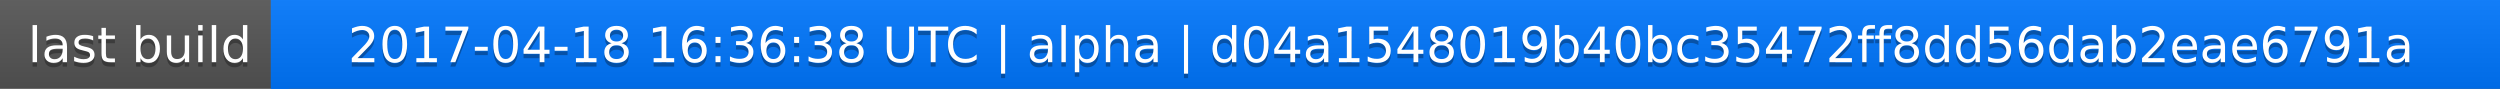
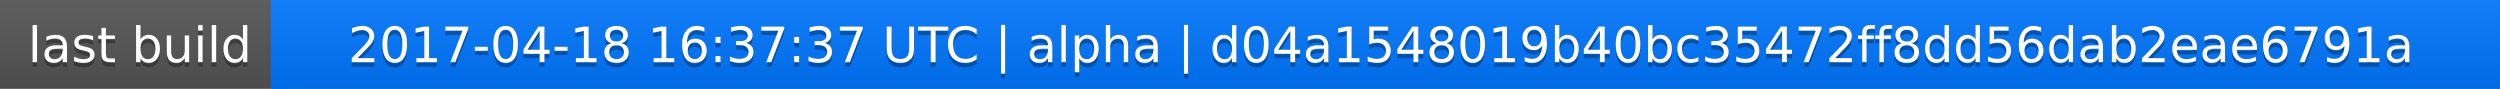
<svg xmlns="http://www.w3.org/2000/svg" width="563" height="20">
  <linearGradient id="a" x2="0" y2="100%">
    <stop offset="0" stop-color="#bbb" stop-opacity=".1" />
    <stop offset="1" stop-opacity=".1" />
  </linearGradient>
  <rect rx="0" width="563" height="20" fill="#555" />
  <rect rx="0" x="61" width="502" height="20" fill="#07f" />
  <path fill="#07f" d="M61 0h4v20h-4z" />
  <rect rx="0" width="563" height="20" fill="url(#a)" />
  <g fill="#fff" text-anchor="middle" font-family="DejaVu Sans,Verdana,Geneva,sans-serif" font-size="11">
    <text x="31.5" y="15" fill="#010101" fill-opacity=".3">last build</text>
    <text x="31.5" y="14">last build</text>
-     <text x="311" y="15" fill="#010101" fill-opacity=".3">2017-04-18 16:36:38 UTC | alpha | d04a1548019b40bc35472ff8dd56dab2eae6791a</text>
-     <text x="311" y="14">2017-04-18 16:36:38 UTC | alpha | d04a1548019b40bc35472ff8dd56dab2eae6791a</text>
+     <text x="311" y="15" fill="#010101" fill-opacity=".3">2017-04-18 16:37:37 UTC | alpha | d04a1548019b40bc35472ff8dd56dab2eae6791a</text>
+     <text x="311" y="14">2017-04-18 16:37:37 UTC | alpha | d04a1548019b40bc35472ff8dd56dab2eae6791a</text>
  </g>
</svg>
